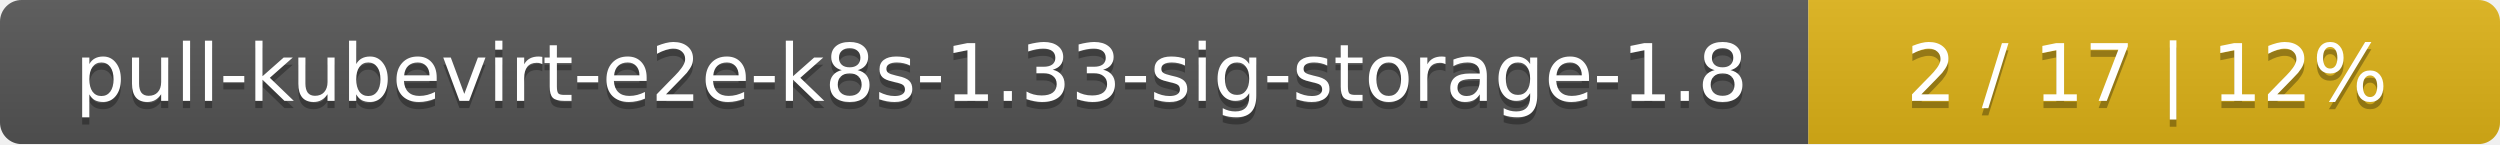
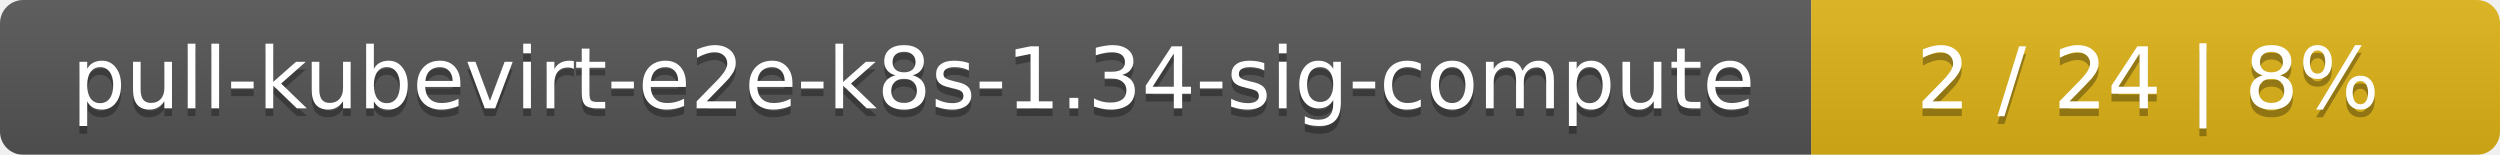
- <svg xmlns="http://www.w3.org/2000/svg" width="347" height="20">
+ <svg xmlns="http://www.w3.org/2000/svg" width="323" height="20">
  <linearGradient id="smooth" x2="0" y2="100%">
    <stop offset="0" stop-color="#bbb" stop-opacity=".1" />
    <stop offset="1" stop-opacity=".1" />
  </linearGradient>
  <mask id="round">
-     <rect width="347" height="20" rx="3" fill="#fff" />
+     <rect width="323" height="20" rx="3" fill="#fff" />
  </mask>
  <g mask="url(#round)">
-     <rect width="251" height="20" fill="#555" />
-     <rect x="251" width="96" height="20" fill="#dfb317" />
-     <rect width="347" height="20" fill="url(#smooth)" />
+     <rect width="234" height="20" fill="#555" />
+     <rect x="234" width="89" height="20" fill="#dfb317" />
+     <rect width="323" height="20" fill="url(#smooth)" />
  </g>
  <g fill="#fff" text-anchor="middle" font-family="DejaVu Sans,Verdana,Geneva,sans-serif" font-size="11">
-     <text x="126.5" y="15" fill="#010101" fill-opacity=".3">pull-kubevirt-e2e-k8s-1.33-sig-storage-1.8</text>
-     <text x="126.5" y="14">pull-kubevirt-e2e-k8s-1.33-sig-storage-1.8</text>
-     <text x="298" y="15" fill="#010101" fill-opacity=".3">2 / 17    |    12%</text>
-     <text x="298" y="14">2 / 17    |    12%</text>
+     <text x="118" y="15" fill="#010101" fill-opacity=".3">pull-kubevirt-e2e-k8s-1.34-sig-compute</text>
+     <text x="118" y="14">pull-kubevirt-e2e-k8s-1.34-sig-compute</text>
+     <text x="277.5" y="15" fill="#010101" fill-opacity=".3">2 / 24    |    8%</text>
+     <text x="277.5" y="14">2 / 24    |    8%</text>
  </g>
</svg>
